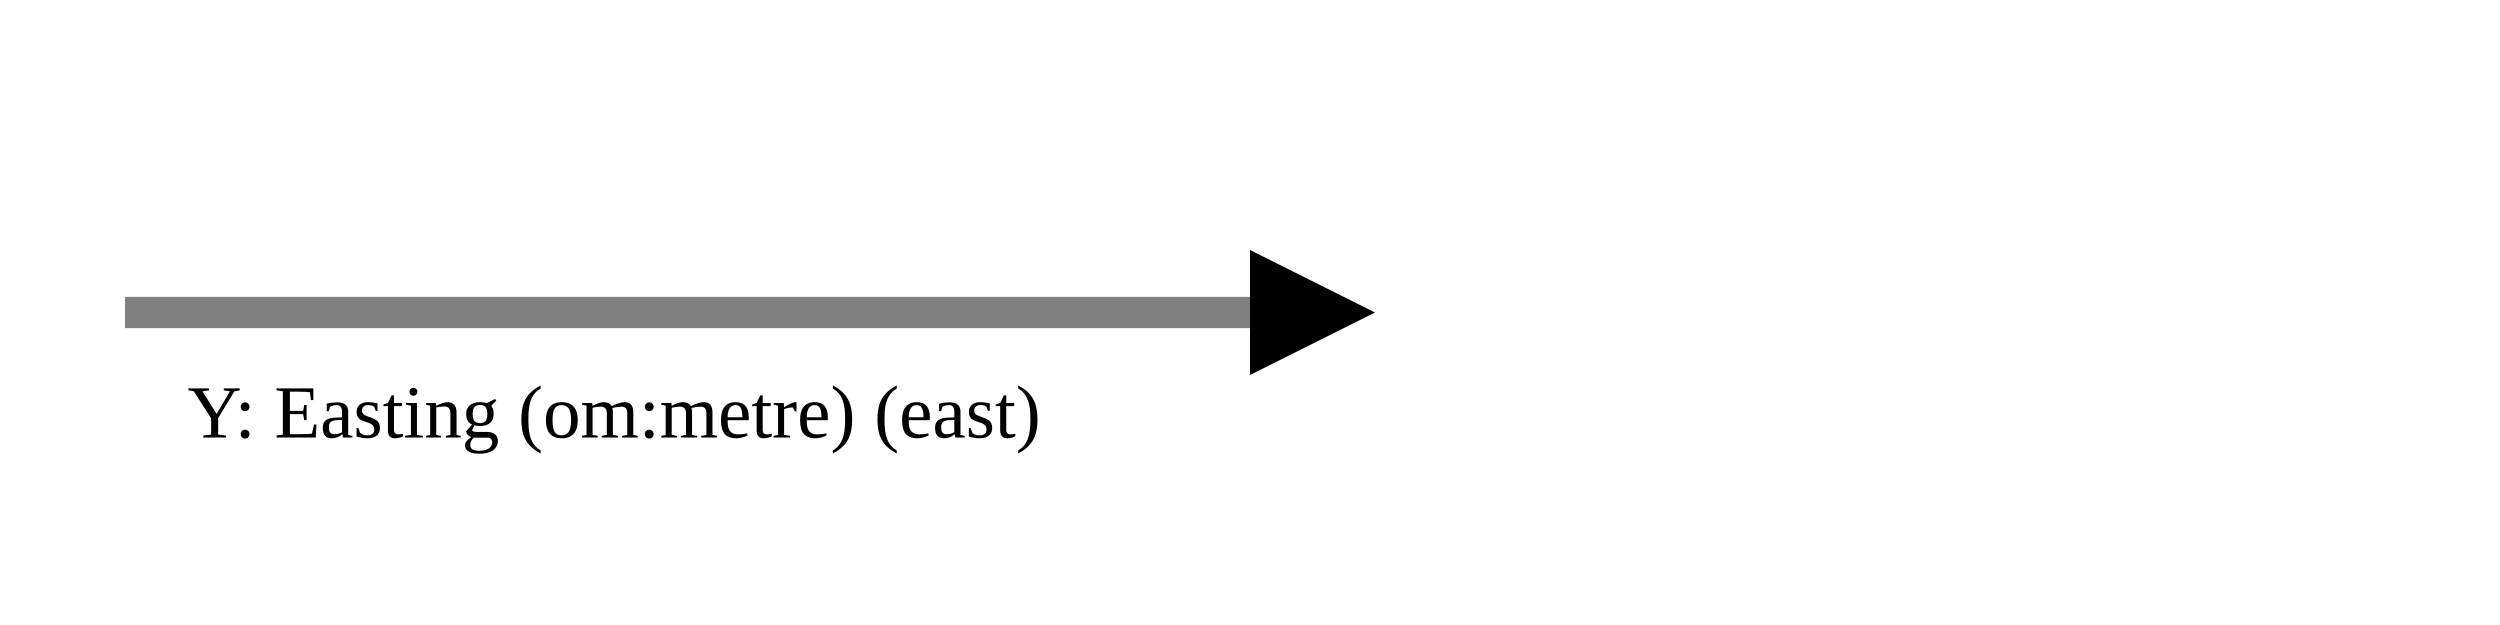
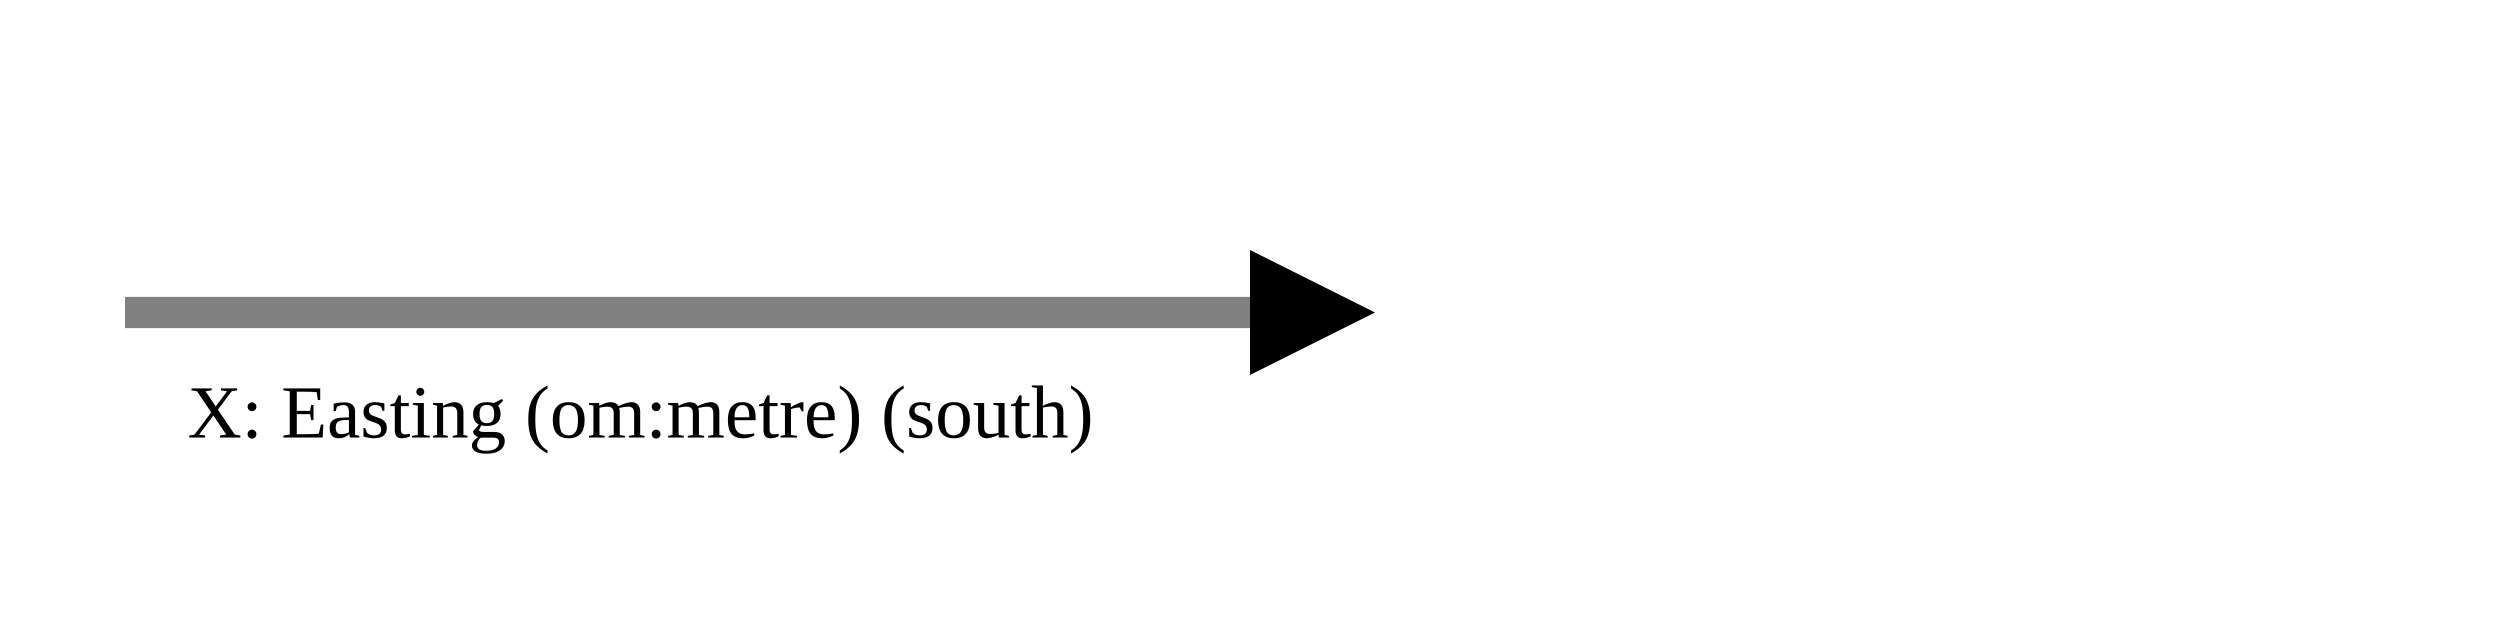
<svg xmlns="http://www.w3.org/2000/svg" version="1.1" width="400" height="100" viewbox="0 0 275 100">
  <defs>
    <marker id="arrowhead" markerWidth="10" markerHeight="7" refX="0" refY="2" orient="auto">
      <polygon points="0 0, 4 2, 0 4" />
    </marker>
  </defs>
  <line x1="20" y1="50" x2="200" y2="50" stroke="gray" stroke-width="5" marker-end="url(#arrowhead)" />
-   <text x="30" y="70" class="small">Y: Easting (om:metre) (east)</text>
+   <text x="30" y="70" class="small">X: Easting (om:metre) (south)</text>
</svg>
